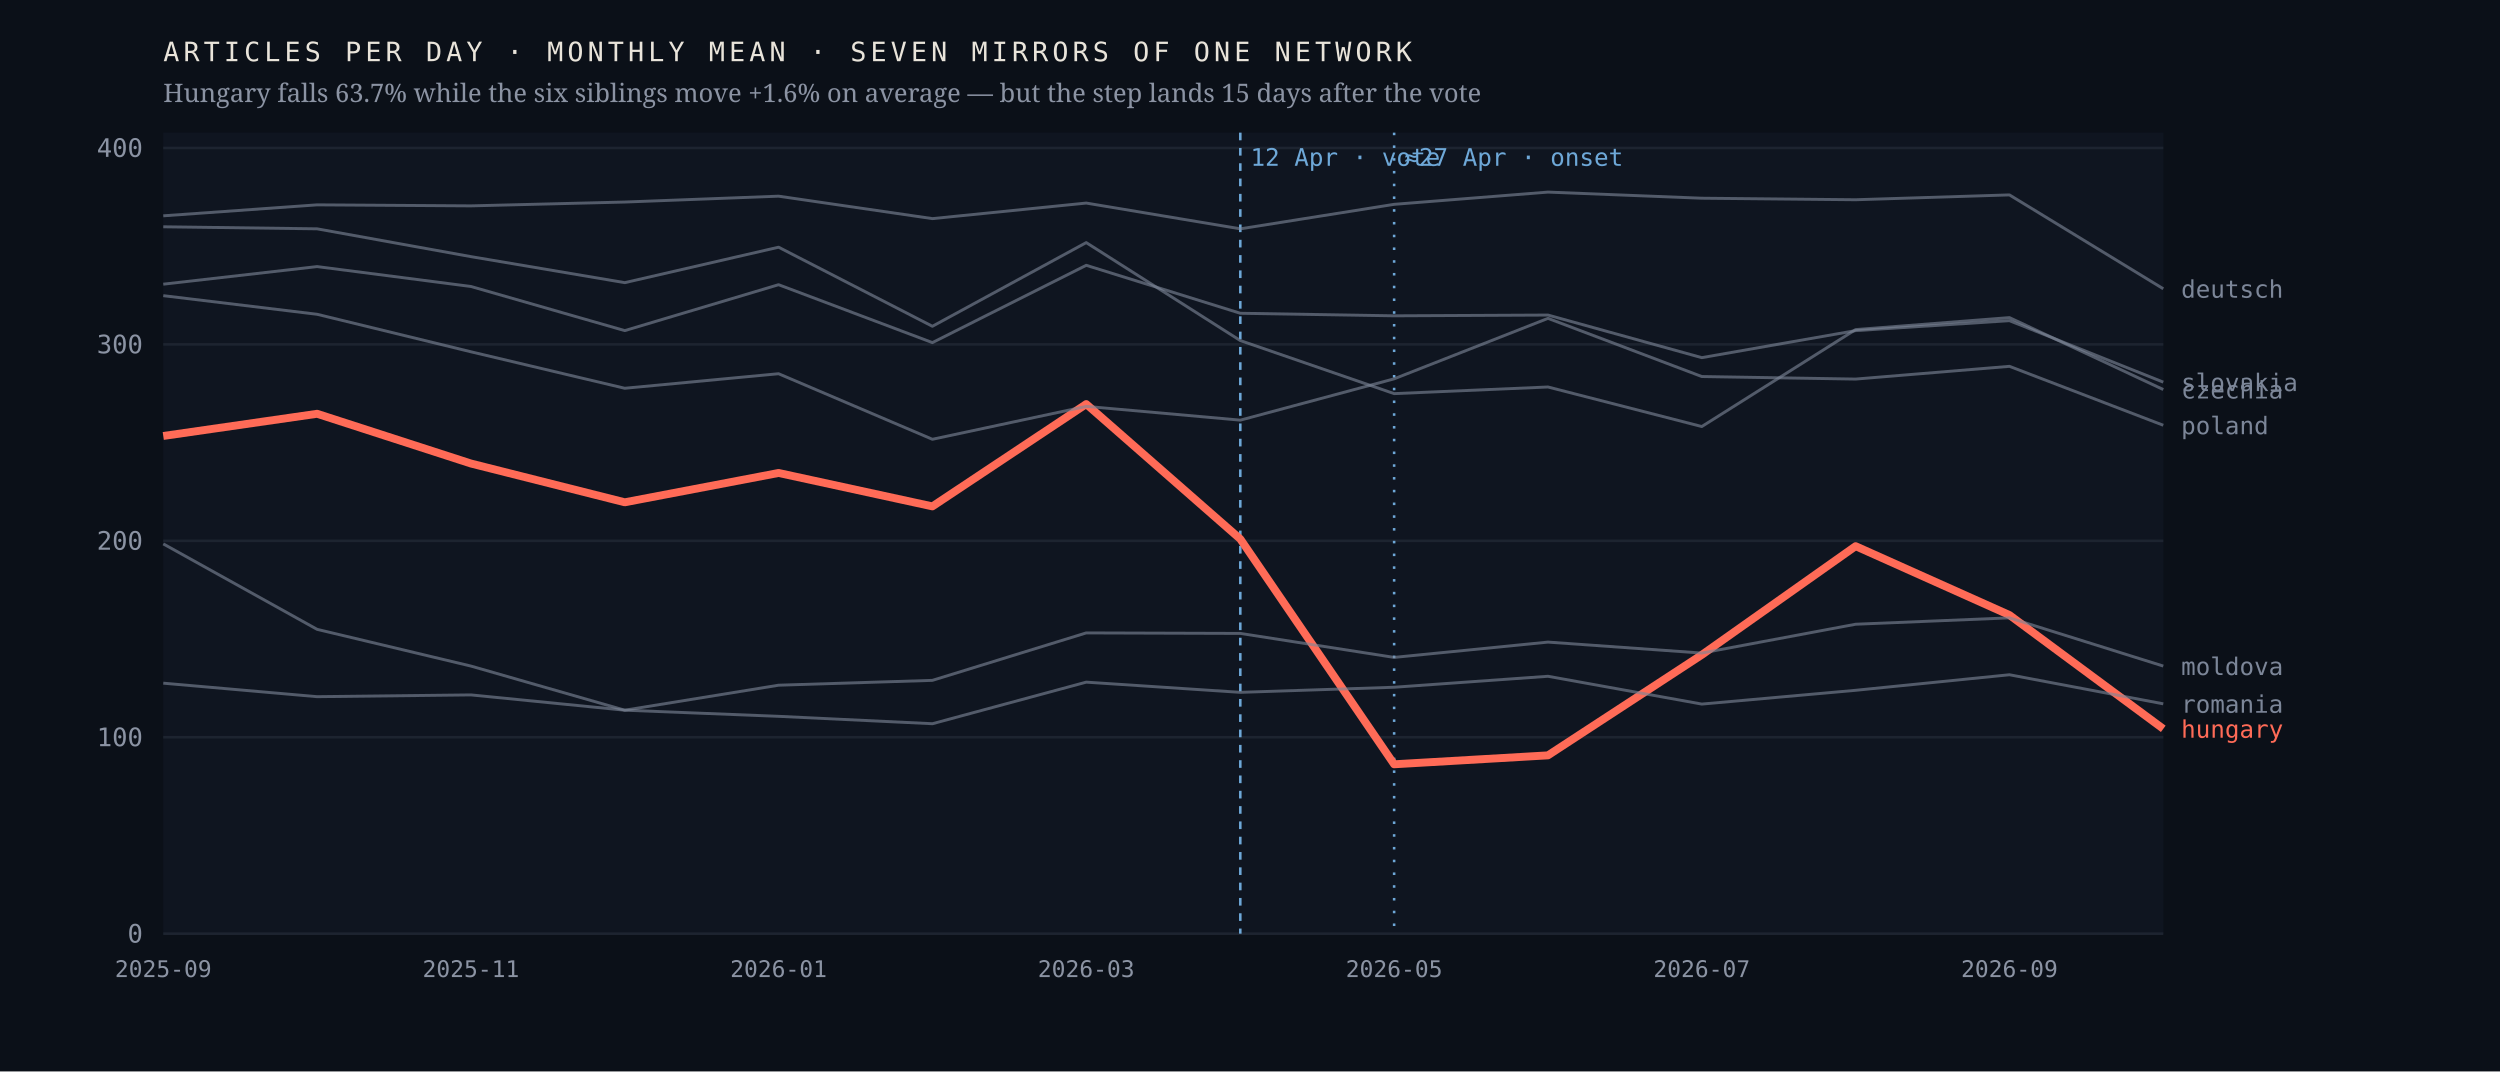
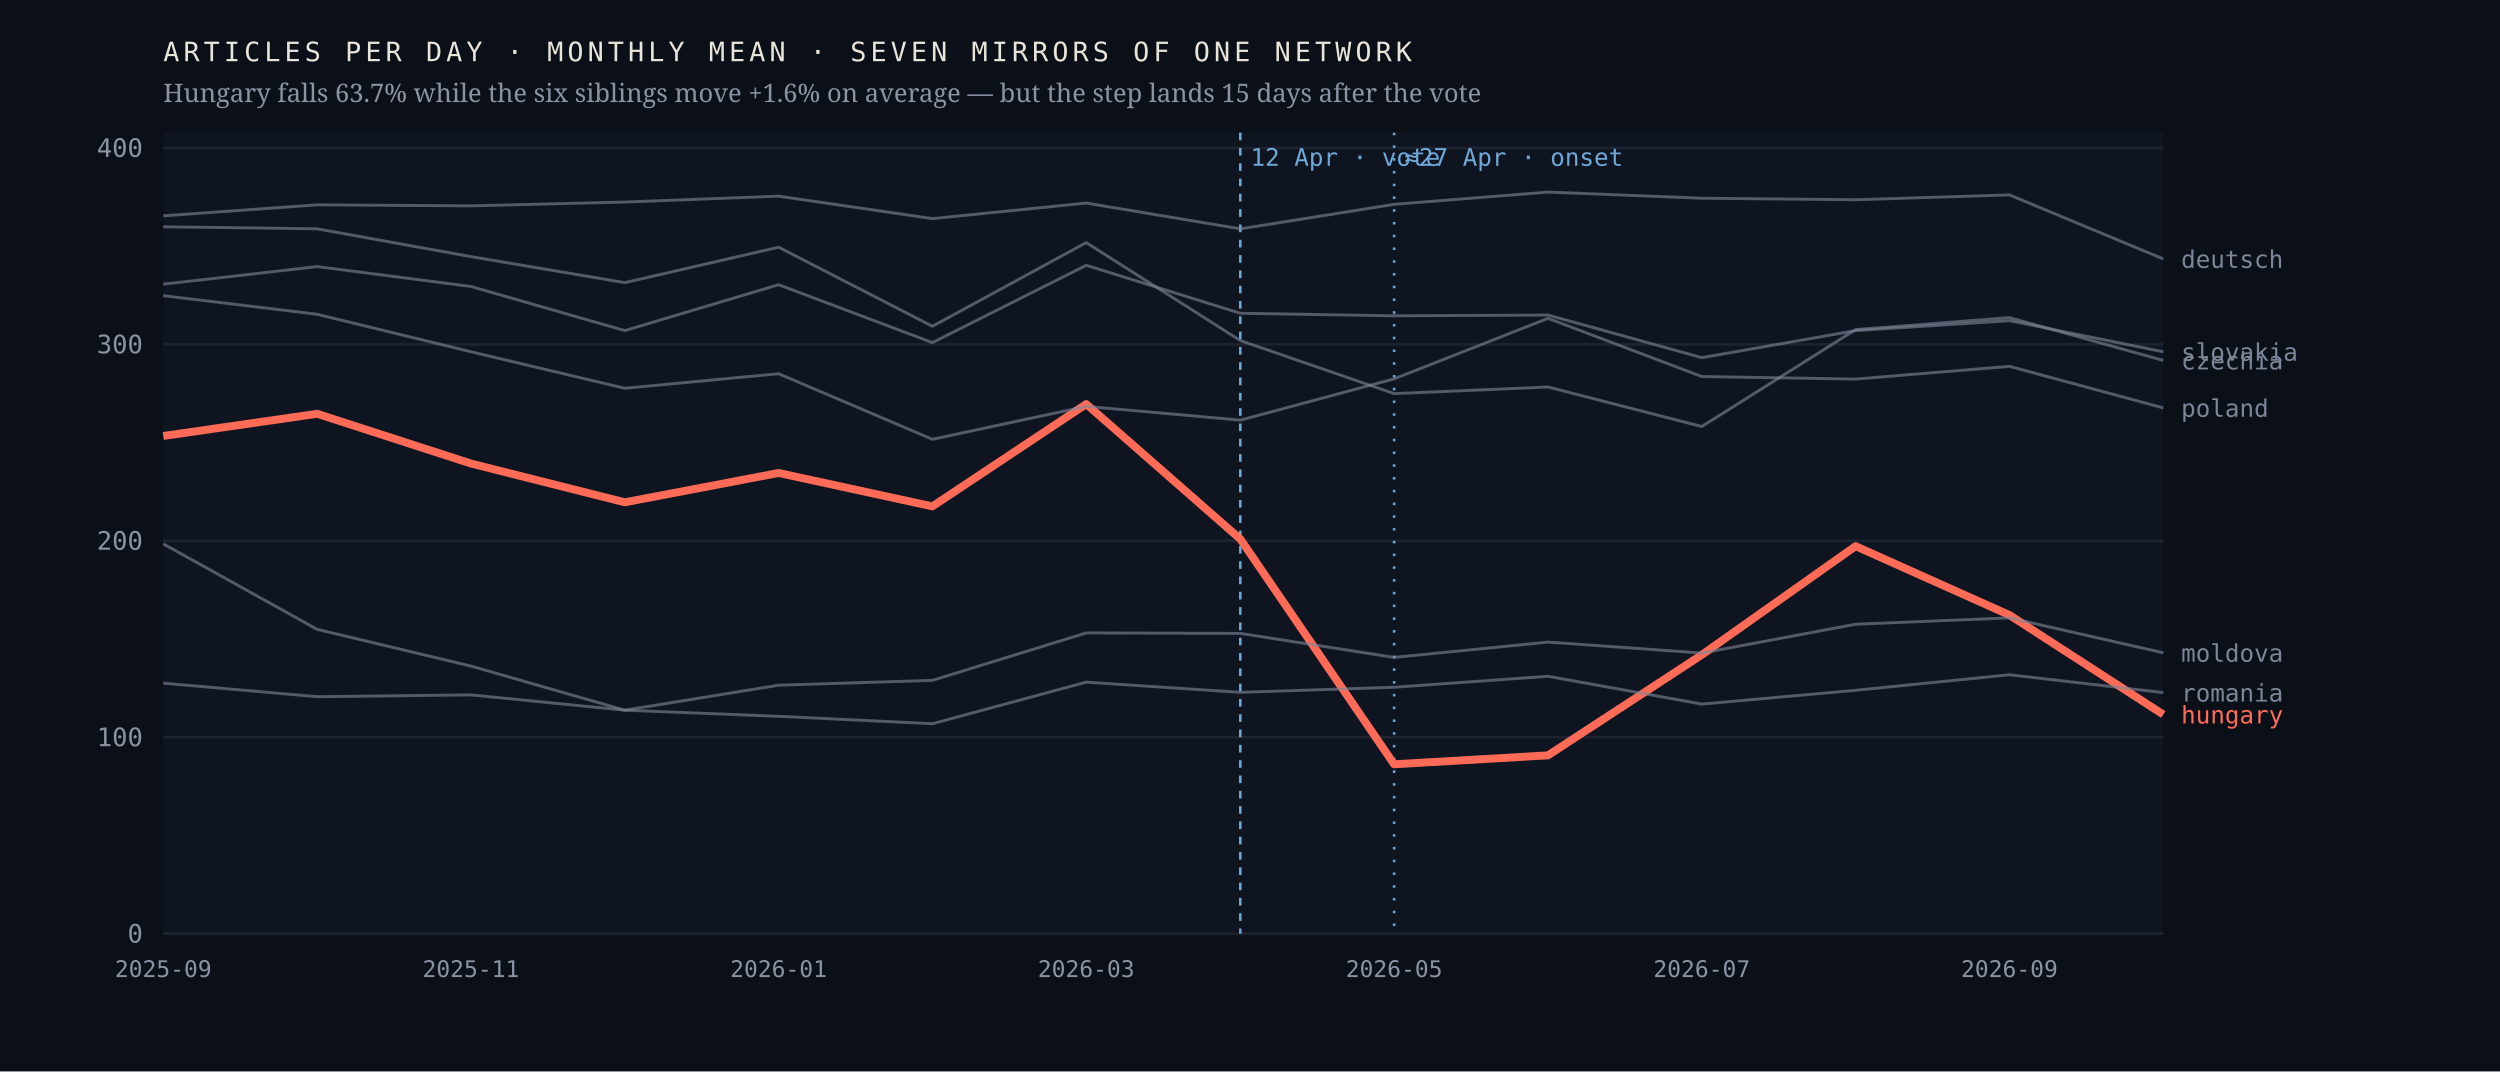
<svg xmlns="http://www.w3.org/2000/svg" viewBox="0 0 980 420" width="980" height="420" role="img" aria-label="Monthly output of seven mirrors of one network; the Hungarian line falls 63.7% after April 2026 while the six others hold roughly flat">
  <rect width="980" height="420" fill="#0b1018" />
  <rect x="64" y="52" width="784" height="314" fill="#0f1520" />
  <line x1="64" y1="366.0" x2="848" y2="366.0" stroke="#1d2430" stroke-width="1" />
  <text x="56.0" y="369.5" font-family="ui-monospace,'IBM Plex Mono',Menlo,monospace" font-size="10" font-weight="400" letter-spacing="0" fill="#8b93a3" text-anchor="end">0</text>
  <line x1="64" y1="289.0" x2="848" y2="289.0" stroke="#1d2430" stroke-width="1" />
  <text x="56.0" y="292.5" font-family="ui-monospace,'IBM Plex Mono',Menlo,monospace" font-size="10" font-weight="400" letter-spacing="0" fill="#8b93a3" text-anchor="end">100</text>
  <line x1="64" y1="212.0" x2="848" y2="212.0" stroke="#1d2430" stroke-width="1" />
  <text x="56.0" y="215.5" font-family="ui-monospace,'IBM Plex Mono',Menlo,monospace" font-size="10" font-weight="400" letter-spacing="0" fill="#8b93a3" text-anchor="end">200</text>
  <line x1="64" y1="135.0" x2="848" y2="135.0" stroke="#1d2430" stroke-width="1" />
  <text x="56.0" y="138.5" font-family="ui-monospace,'IBM Plex Mono',Menlo,monospace" font-size="10" font-weight="400" letter-spacing="0" fill="#8b93a3" text-anchor="end">300</text>
  <line x1="64" y1="58.0" x2="848" y2="58.0" stroke="#1d2430" stroke-width="1" />
  <text x="56.0" y="61.5" font-family="ui-monospace,'IBM Plex Mono',Menlo,monospace" font-size="10" font-weight="400" letter-spacing="0" fill="#8b93a3" text-anchor="end">400</text>
  <line x1="486.2" y1="52" x2="486.2" y2="366" stroke="#6ea8d8" stroke-width="1" stroke-dasharray="3 3" />
  <text x="490.2" y="65.0" font-family="ui-monospace,'IBM Plex Mono',Menlo,monospace" font-size="9.5" font-weight="400" letter-spacing="0" fill="#6ea8d8" text-anchor="start">12 Apr · vote</text>
  <line x1="546.5" y1="52" x2="546.5" y2="366" stroke="#6ea8d8" stroke-width="1" stroke-dasharray="1 4" />
  <text x="550.5" y="65.0" font-family="ui-monospace,'IBM Plex Mono',Menlo,monospace" font-size="9.5" font-weight="400" letter-spacing="0" fill="#6ea8d8" text-anchor="start">≈27 Apr · onset</text>
-   <polyline points="64.0,170.9 124.3,162.2 184.6,181.7 244.9,196.9 305.2,185.4 365.5,198.5 425.8,158.4 486.2,211.3 546.5,299.6 606.8,296.1 667.1,256.7 727.4,214.1 787.7,241.1 848.0,285.7" fill="none" stroke="#ff6b57" stroke-width="3.1" stroke-opacity="1" stroke-linejoin="round" />
-   <text x="855.0" y="289.2" font-family="ui-monospace,'IBM Plex Mono',Menlo,monospace" font-size="9.5" font-weight="500" letter-spacing="0" fill="#ff6b57" text-anchor="start">hungary</text>
-   <polyline points="64.0,88.9 124.3,89.7 184.6,100.6 244.9,110.8 305.2,96.9 365.5,127.9 425.8,95.1 486.2,133.5 546.5,154.3 606.8,151.7 667.1,167.2 727.4,129.2 787.7,124.5 848.0,152.7" fill="none" stroke="#7c8698" stroke-width="1.15" stroke-opacity="0.62" stroke-linejoin="round" />
-   <text x="855.0" y="156.2" font-family="ui-monospace,'IBM Plex Mono',Menlo,monospace" font-size="9.5" font-weight="400" letter-spacing="0" fill="#7c8698" text-anchor="start">czechia</text>
-   <polyline points="64.0,84.6 124.3,80.3 184.6,80.7 244.9,79.2 305.2,76.9 365.5,85.7 425.8,79.6 486.2,89.7 546.5,80.1 606.8,75.3 667.1,77.7 727.4,78.3 787.7,76.4 848.0,113.2" fill="none" stroke="#7c8698" stroke-width="1.15" stroke-opacity="0.62" stroke-linejoin="round" />
-   <text x="855.0" y="116.7" font-family="ui-monospace,'IBM Plex Mono',Menlo,monospace" font-size="9.5" font-weight="400" letter-spacing="0" fill="#7c8698" text-anchor="start">deutsch</text>
-   <polyline points="64.0,213.2 124.3,246.7 184.6,261.1 244.9,278.4 305.2,268.6 365.5,266.7 425.8,248.1 486.2,248.3 546.5,257.7 606.8,251.7 667.1,256.0 727.4,244.7 787.7,242.2 848.0,261.1" fill="none" stroke="#7c8698" stroke-width="1.15" stroke-opacity="0.62" stroke-linejoin="round" />
-   <text x="855.0" y="264.6" font-family="ui-monospace,'IBM Plex Mono',Menlo,monospace" font-size="9.5" font-weight="400" letter-spacing="0" fill="#7c8698" text-anchor="start">moldova</text>
-   <polyline points="64.0,115.9 124.3,123.2 184.6,137.9 244.9,152.2 305.2,146.5 365.5,172.2 425.8,159.3 486.2,164.7 546.5,148.5 606.8,124.8 667.1,147.6 727.4,148.6 787.7,143.6 848.0,166.7" fill="none" stroke="#7c8698" stroke-width="1.15" stroke-opacity="0.62" stroke-linejoin="round" />
-   <text x="855.0" y="170.2" font-family="ui-monospace,'IBM Plex Mono',Menlo,monospace" font-size="9.5" font-weight="400" letter-spacing="0" fill="#7c8698" text-anchor="start">poland</text>
-   <polyline points="64.0,267.8 124.3,273.1 184.6,272.4 244.9,278.4 305.2,280.8 365.5,283.7 425.8,267.4 486.2,271.4 546.5,269.4 606.8,265.1 667.1,276.0 727.4,270.6 787.7,264.5 848.0,275.9" fill="none" stroke="#7c8698" stroke-width="1.15" stroke-opacity="0.62" stroke-linejoin="round" />
-   <text x="855.0" y="279.4" font-family="ui-monospace,'IBM Plex Mono',Menlo,monospace" font-size="9.5" font-weight="400" letter-spacing="0" fill="#7c8698" text-anchor="start">romania</text>
-   <polyline points="64.0,111.4 124.3,104.5 184.6,112.3 244.9,129.6 305.2,111.6 365.5,134.3 425.8,104.0 486.2,122.8 546.5,123.8 606.8,123.5 667.1,140.2 727.4,129.6 787.7,125.7 848.0,149.8" fill="none" stroke="#7c8698" stroke-width="1.15" stroke-opacity="0.62" stroke-linejoin="round" />
-   <text x="855.0" y="153.3" font-family="ui-monospace,'IBM Plex Mono',Menlo,monospace" font-size="9.5" font-weight="400" letter-spacing="0" fill="#7c8698" text-anchor="start">slovakia</text>
+   <polyline points="64.0,170.9 124.3,162.2 184.6,181.7 244.9,196.9 305.2,185.4 365.5,198.5 425.8,158.4 486.2,211.3 546.5,299.6 606.8,296.1 667.1,256.7 727.4,214.1 787.7,241.1 848.0,280.1" fill="none" stroke="#ff6b57" stroke-width="3.1" stroke-opacity="1" stroke-linejoin="round" />
+   <text x="855.0" y="283.6" font-family="ui-monospace,'IBM Plex Mono',Menlo,monospace" font-size="9.5" font-weight="500" letter-spacing="0" fill="#ff6b57" text-anchor="start">hungary</text>
+   <polyline points="64.0,88.9 124.3,89.7 184.6,100.6 244.9,110.8 305.2,96.9 365.5,127.9 425.8,95.1 486.2,133.5 546.5,154.3 606.8,151.7 667.1,167.2 727.4,129.2 787.7,124.5 848.0,141.3" fill="none" stroke="#7c8698" stroke-width="1.15" stroke-opacity="0.62" stroke-linejoin="round" />
+   <text x="855.0" y="144.8" font-family="ui-monospace,'IBM Plex Mono',Menlo,monospace" font-size="9.5" font-weight="400" letter-spacing="0" fill="#7c8698" text-anchor="start">czechia</text>
+   <polyline points="64.0,84.6 124.3,80.3 184.6,80.7 244.9,79.2 305.2,76.9 365.5,85.7 425.8,79.6 486.2,89.7 546.5,80.1 606.8,75.3 667.1,77.7 727.4,78.3 787.7,76.4 848.0,101.5" fill="none" stroke="#7c8698" stroke-width="1.15" stroke-opacity="0.62" stroke-linejoin="round" />
+   <text x="855.0" y="105.0" font-family="ui-monospace,'IBM Plex Mono',Menlo,monospace" font-size="9.5" font-weight="400" letter-spacing="0" fill="#7c8698" text-anchor="start">deutsch</text>
+   <polyline points="64.0,213.2 124.3,246.7 184.6,261.1 244.9,278.4 305.2,268.6 365.5,266.7 425.8,248.1 486.2,248.3 546.5,257.7 606.8,251.7 667.1,256.0 727.4,244.7 787.7,242.2 848.0,255.9" fill="none" stroke="#7c8698" stroke-width="1.15" stroke-opacity="0.62" stroke-linejoin="round" />
+   <text x="855.0" y="259.4" font-family="ui-monospace,'IBM Plex Mono',Menlo,monospace" font-size="9.5" font-weight="400" letter-spacing="0" fill="#7c8698" text-anchor="start">moldova</text>
+   <polyline points="64.0,115.9 124.3,123.2 184.6,137.9 244.9,152.2 305.2,146.5 365.5,172.2 425.8,159.3 486.2,164.7 546.5,148.5 606.8,124.8 667.1,147.6 727.4,148.6 787.7,143.6 848.0,159.9" fill="none" stroke="#7c8698" stroke-width="1.15" stroke-opacity="0.62" stroke-linejoin="round" />
+   <text x="855.0" y="163.4" font-family="ui-monospace,'IBM Plex Mono',Menlo,monospace" font-size="9.5" font-weight="400" letter-spacing="0" fill="#7c8698" text-anchor="start">poland</text>
+   <polyline points="64.0,267.8 124.3,273.1 184.6,272.4 244.9,278.4 305.2,280.8 365.5,283.7 425.8,267.4 486.2,271.4 546.5,269.4 606.8,265.1 667.1,276.0 727.4,270.6 787.7,264.5 848.0,271.5" fill="none" stroke="#7c8698" stroke-width="1.15" stroke-opacity="0.62" stroke-linejoin="round" />
+   <text x="855.0" y="275.0" font-family="ui-monospace,'IBM Plex Mono',Menlo,monospace" font-size="9.5" font-weight="400" letter-spacing="0" fill="#7c8698" text-anchor="start">romania</text>
+   <polyline points="64.0,111.4 124.3,104.5 184.6,112.3 244.9,129.6 305.2,111.6 365.5,134.3 425.8,104.0 486.2,122.8 546.5,123.8 606.8,123.5 667.1,140.2 727.4,129.6 787.7,125.7 848.0,137.9" fill="none" stroke="#7c8698" stroke-width="1.15" stroke-opacity="0.62" stroke-linejoin="round" />
+   <text x="855.0" y="141.4" font-family="ui-monospace,'IBM Plex Mono',Menlo,monospace" font-size="9.5" font-weight="400" letter-spacing="0" fill="#7c8698" text-anchor="start">slovakia</text>
  <text x="64.0" y="383.0" font-family="ui-monospace,'IBM Plex Mono',Menlo,monospace" font-size="9" font-weight="400" letter-spacing="0" fill="#8b93a3" text-anchor="middle">2025-09</text>
  <text x="184.6" y="383.0" font-family="ui-monospace,'IBM Plex Mono',Menlo,monospace" font-size="9" font-weight="400" letter-spacing="0" fill="#8b93a3" text-anchor="middle">2025-11</text>
  <text x="305.2" y="383.0" font-family="ui-monospace,'IBM Plex Mono',Menlo,monospace" font-size="9" font-weight="400" letter-spacing="0" fill="#8b93a3" text-anchor="middle">2026-01</text>
  <text x="425.8" y="383.0" font-family="ui-monospace,'IBM Plex Mono',Menlo,monospace" font-size="9" font-weight="400" letter-spacing="0" fill="#8b93a3" text-anchor="middle">2026-03</text>
  <text x="546.5" y="383.0" font-family="ui-monospace,'IBM Plex Mono',Menlo,monospace" font-size="9" font-weight="400" letter-spacing="0" fill="#8b93a3" text-anchor="middle">2026-05</text>
  <text x="667.1" y="383.0" font-family="ui-monospace,'IBM Plex Mono',Menlo,monospace" font-size="9" font-weight="400" letter-spacing="0" fill="#8b93a3" text-anchor="middle">2026-07</text>
  <text x="787.7" y="383.0" font-family="ui-monospace,'IBM Plex Mono',Menlo,monospace" font-size="9" font-weight="400" letter-spacing="0" fill="#8b93a3" text-anchor="middle">2026-09</text>
  <text x="64.0" y="24.0" font-family="ui-monospace,'IBM Plex Mono',Menlo,monospace" font-size="10.5" font-weight="400" letter-spacing="1.6" fill="#e9e4da" text-anchor="start">ARTICLES PER DAY · MONTHLY MEAN · SEVEN MIRRORS OF ONE NETWORK</text>
  <text x="64.0" y="40.0" font-family="'Newsreader',Georgia,serif" font-size="10" font-weight="400" letter-spacing="0" fill="#8b93a3" text-anchor="start">Hungary falls 63.7% while the six siblings move +1.6% on average — but the step lands 15 days after the vote</text>
</svg>
